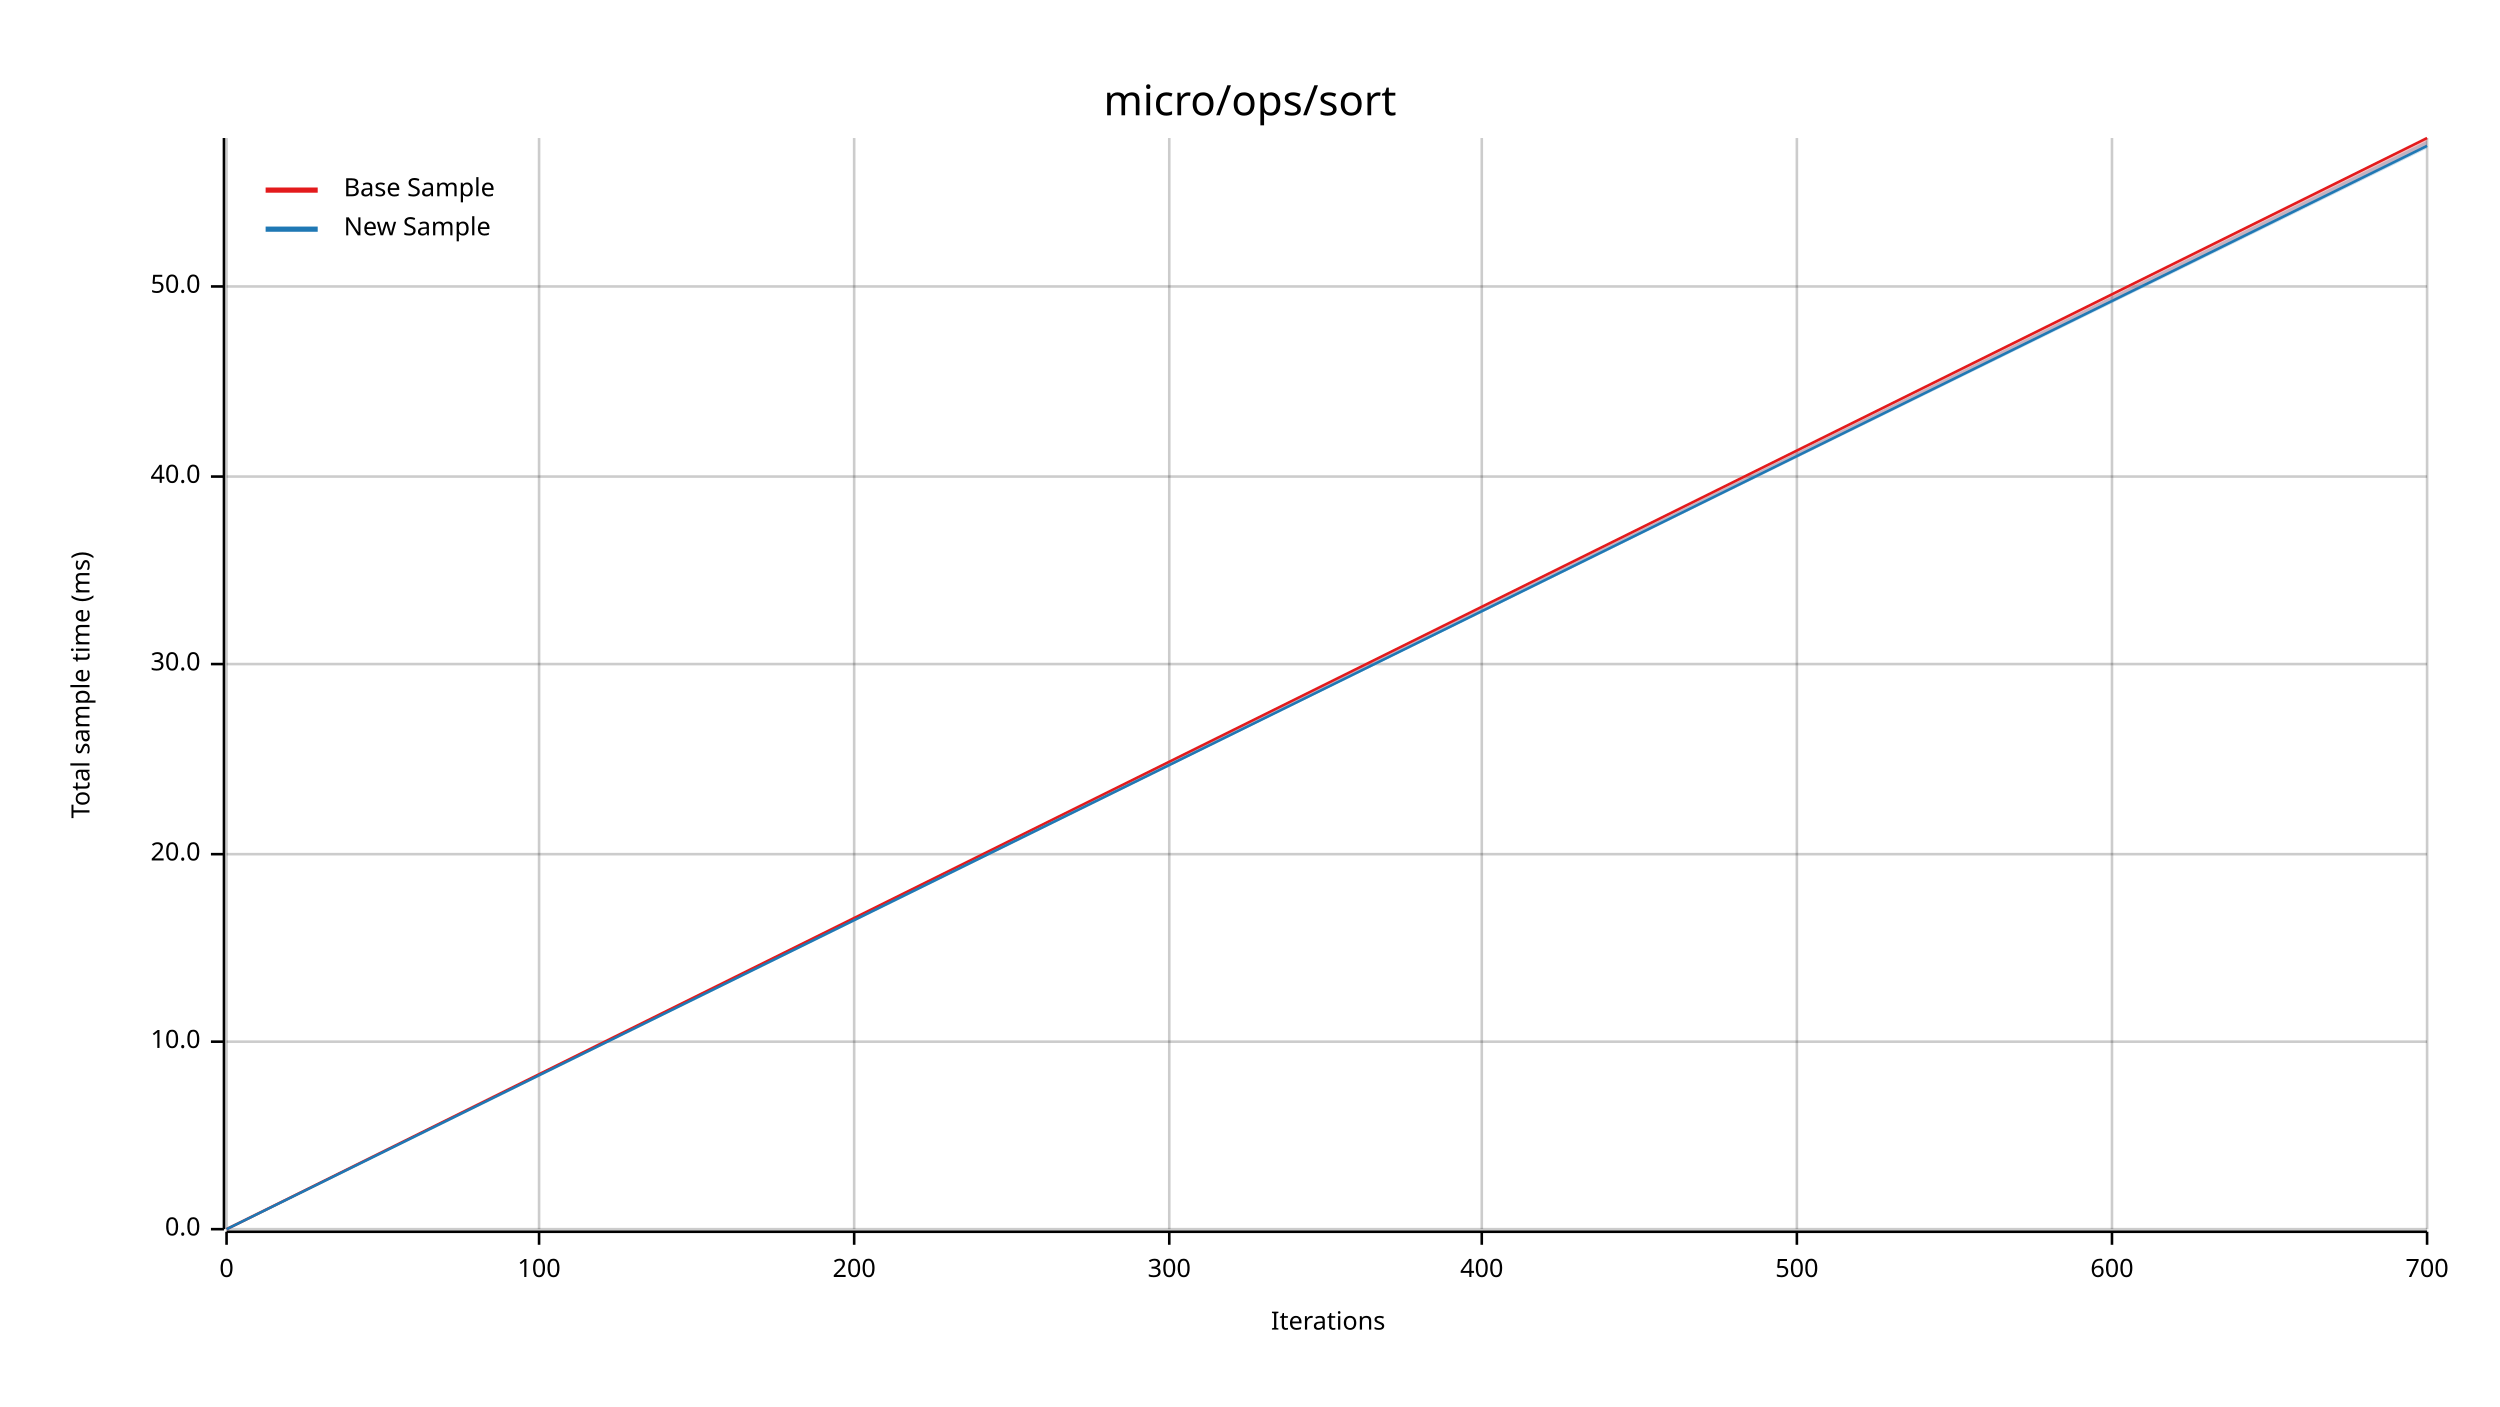
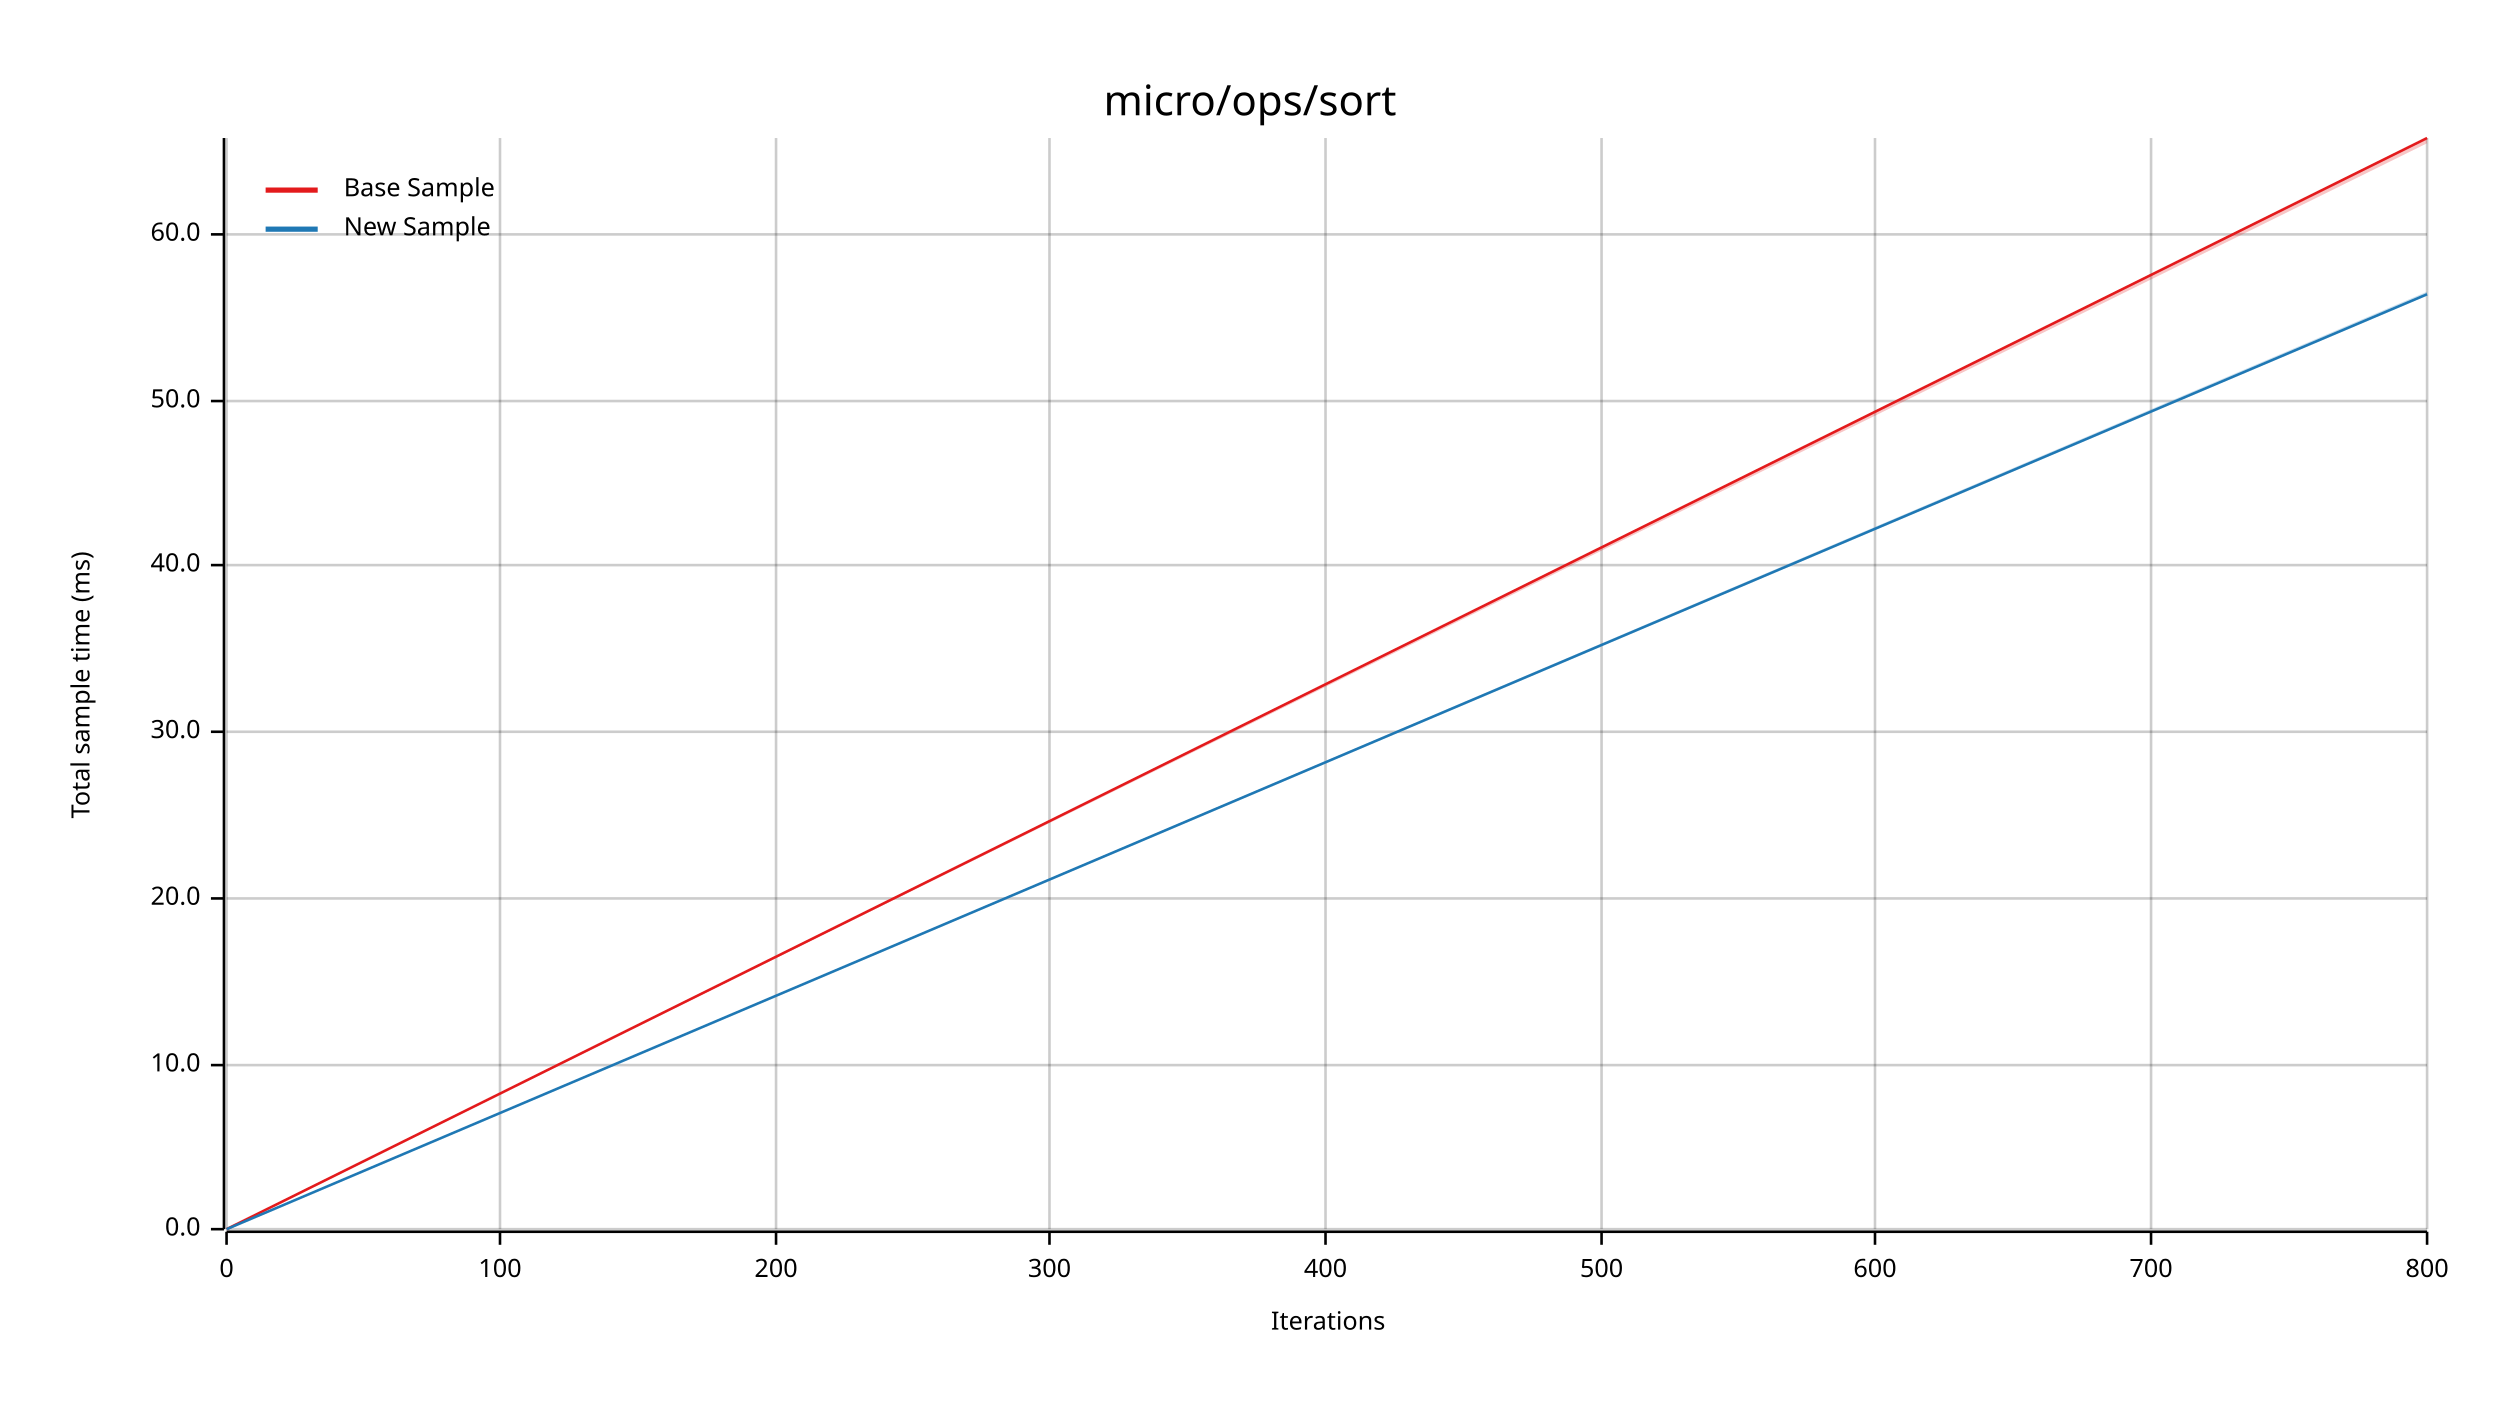
<svg xmlns="http://www.w3.org/2000/svg" width="960" height="540" viewBox="0 0 960 540">
  <text x="480" y="32" dy="0.76em" text-anchor="middle" font-family="sans-serif" font-size="16.129" opacity="1" fill="#000000">
micro/ops/sort
</text>
  <text x="27" y="263" dy="0.76em" text-anchor="middle" font-family="sans-serif" font-size="9.677" opacity="1" fill="#000000" transform="rotate(270, 27, 263)">
Total sample time (ms)
</text>
  <text x="510" y="513" dy="-0.5ex" text-anchor="middle" font-family="sans-serif" font-size="9.677" opacity="1" fill="#000000">
Iterations
</text>
  <line opacity="0.2" stroke="#000000" stroke-width="1" x1="87" y1="472" x2="87" y2="53" />
-   <line opacity="0.2" stroke="#000000" stroke-width="1" x1="207" y1="472" x2="207" y2="53" />
-   <line opacity="0.2" stroke="#000000" stroke-width="1" x1="328" y1="472" x2="328" y2="53" />
-   <line opacity="0.2" stroke="#000000" stroke-width="1" x1="449" y1="472" x2="449" y2="53" />
-   <line opacity="0.2" stroke="#000000" stroke-width="1" x1="569" y1="472" x2="569" y2="53" />
-   <line opacity="0.2" stroke="#000000" stroke-width="1" x1="690" y1="472" x2="690" y2="53" />
-   <line opacity="0.2" stroke="#000000" stroke-width="1" x1="811" y1="472" x2="811" y2="53" />
+   <line opacity="0.2" stroke="#000000" stroke-width="1" x1="192" y1="472" x2="192" y2="53" />
+   <line opacity="0.2" stroke="#000000" stroke-width="1" x1="298" y1="472" x2="298" y2="53" />
+   <line opacity="0.2" stroke="#000000" stroke-width="1" x1="403" y1="472" x2="403" y2="53" />
+   <line opacity="0.2" stroke="#000000" stroke-width="1" x1="509" y1="472" x2="509" y2="53" />
+   <line opacity="0.2" stroke="#000000" stroke-width="1" x1="615" y1="472" x2="615" y2="53" />
+   <line opacity="0.2" stroke="#000000" stroke-width="1" x1="720" y1="472" x2="720" y2="53" />
+   <line opacity="0.2" stroke="#000000" stroke-width="1" x1="826" y1="472" x2="826" y2="53" />
  <line opacity="0.2" stroke="#000000" stroke-width="1" x1="932" y1="472" x2="932" y2="53" />
  <line opacity="0.2" stroke="#000000" stroke-width="1" x1="87" y1="472" x2="932" y2="472" />
-   <line opacity="0.2" stroke="#000000" stroke-width="1" x1="87" y1="400" x2="932" y2="400" />
-   <line opacity="0.2" stroke="#000000" stroke-width="1" x1="87" y1="328" x2="932" y2="328" />
-   <line opacity="0.2" stroke="#000000" stroke-width="1" x1="87" y1="255" x2="932" y2="255" />
-   <line opacity="0.2" stroke="#000000" stroke-width="1" x1="87" y1="183" x2="932" y2="183" />
-   <line opacity="0.2" stroke="#000000" stroke-width="1" x1="87" y1="110" x2="932" y2="110" />
+   <line opacity="0.2" stroke="#000000" stroke-width="1" x1="87" y1="409" x2="932" y2="409" />
+   <line opacity="0.2" stroke="#000000" stroke-width="1" x1="87" y1="345" x2="932" y2="345" />
+   <line opacity="0.2" stroke="#000000" stroke-width="1" x1="87" y1="281" x2="932" y2="281" />
+   <line opacity="0.2" stroke="#000000" stroke-width="1" x1="87" y1="217" x2="932" y2="217" />
+   <line opacity="0.2" stroke="#000000" stroke-width="1" x1="87" y1="154" x2="932" y2="154" />
+   <line opacity="0.2" stroke="#000000" stroke-width="1" x1="87" y1="90" x2="932" y2="90" />
  <polyline fill="none" opacity="1" stroke="#000000" stroke-width="1" points="86,53 86,472 " />
  <text x="77" y="472" dy="0.5ex" text-anchor="end" font-family="sans-serif" font-size="9.677" opacity="1" fill="#000000">
0.0
</text>
  <polyline fill="none" opacity="1" stroke="#000000" stroke-width="1" points="81,472 86,472 " />
-   <text x="77" y="400" dy="0.5ex" text-anchor="end" font-family="sans-serif" font-size="9.677" opacity="1" fill="#000000">
+   <text x="77" y="409" dy="0.5ex" text-anchor="end" font-family="sans-serif" font-size="9.677" opacity="1" fill="#000000">
10.0
</text>
-   <polyline fill="none" opacity="1" stroke="#000000" stroke-width="1" points="81,400 86,400 " />
-   <text x="77" y="328" dy="0.5ex" text-anchor="end" font-family="sans-serif" font-size="9.677" opacity="1" fill="#000000">
+   <polyline fill="none" opacity="1" stroke="#000000" stroke-width="1" points="81,409 86,409 " />
+   <text x="77" y="345" dy="0.5ex" text-anchor="end" font-family="sans-serif" font-size="9.677" opacity="1" fill="#000000">
20.0
</text>
-   <polyline fill="none" opacity="1" stroke="#000000" stroke-width="1" points="81,328 86,328 " />
-   <text x="77" y="255" dy="0.5ex" text-anchor="end" font-family="sans-serif" font-size="9.677" opacity="1" fill="#000000">
+   <polyline fill="none" opacity="1" stroke="#000000" stroke-width="1" points="81,345 86,345 " />
+   <text x="77" y="281" dy="0.5ex" text-anchor="end" font-family="sans-serif" font-size="9.677" opacity="1" fill="#000000">
30.0
</text>
-   <polyline fill="none" opacity="1" stroke="#000000" stroke-width="1" points="81,255 86,255 " />
-   <text x="77" y="183" dy="0.5ex" text-anchor="end" font-family="sans-serif" font-size="9.677" opacity="1" fill="#000000">
+   <polyline fill="none" opacity="1" stroke="#000000" stroke-width="1" points="81,281 86,281 " />
+   <text x="77" y="217" dy="0.5ex" text-anchor="end" font-family="sans-serif" font-size="9.677" opacity="1" fill="#000000">
40.0
</text>
-   <polyline fill="none" opacity="1" stroke="#000000" stroke-width="1" points="81,183 86,183 " />
-   <text x="77" y="110" dy="0.5ex" text-anchor="end" font-family="sans-serif" font-size="9.677" opacity="1" fill="#000000">
+   <polyline fill="none" opacity="1" stroke="#000000" stroke-width="1" points="81,217 86,217 " />
+   <text x="77" y="154" dy="0.5ex" text-anchor="end" font-family="sans-serif" font-size="9.677" opacity="1" fill="#000000">
50.0
</text>
-   <polyline fill="none" opacity="1" stroke="#000000" stroke-width="1" points="81,110 86,110 " />
+   <polyline fill="none" opacity="1" stroke="#000000" stroke-width="1" points="81,154 86,154 " />
+   <text x="77" y="90" dy="0.5ex" text-anchor="end" font-family="sans-serif" font-size="9.677" opacity="1" fill="#000000">
+ 60.0
+ </text>
+   <polyline fill="none" opacity="1" stroke="#000000" stroke-width="1" points="81,90 86,90 " />
  <polyline fill="none" opacity="1" stroke="#000000" stroke-width="1" points="87,473 932,473 " />
  <text x="87" y="483" dy="0.76em" text-anchor="middle" font-family="sans-serif" font-size="9.677" opacity="1" fill="#000000">
0
</text>
  <polyline fill="none" opacity="1" stroke="#000000" stroke-width="1" points="87,473 87,478 " />
-   <text x="207" y="483" dy="0.76em" text-anchor="middle" font-family="sans-serif" font-size="9.677" opacity="1" fill="#000000">
+   <text x="192" y="483" dy="0.76em" text-anchor="middle" font-family="sans-serif" font-size="9.677" opacity="1" fill="#000000">
100
</text>
-   <polyline fill="none" opacity="1" stroke="#000000" stroke-width="1" points="207,473 207,478 " />
-   <text x="328" y="483" dy="0.76em" text-anchor="middle" font-family="sans-serif" font-size="9.677" opacity="1" fill="#000000">
+   <polyline fill="none" opacity="1" stroke="#000000" stroke-width="1" points="192,473 192,478 " />
+   <text x="298" y="483" dy="0.76em" text-anchor="middle" font-family="sans-serif" font-size="9.677" opacity="1" fill="#000000">
200
</text>
-   <polyline fill="none" opacity="1" stroke="#000000" stroke-width="1" points="328,473 328,478 " />
-   <text x="449" y="483" dy="0.76em" text-anchor="middle" font-family="sans-serif" font-size="9.677" opacity="1" fill="#000000">
+   <polyline fill="none" opacity="1" stroke="#000000" stroke-width="1" points="298,473 298,478 " />
+   <text x="403" y="483" dy="0.76em" text-anchor="middle" font-family="sans-serif" font-size="9.677" opacity="1" fill="#000000">
300
</text>
-   <polyline fill="none" opacity="1" stroke="#000000" stroke-width="1" points="449,473 449,478 " />
-   <text x="569" y="483" dy="0.76em" text-anchor="middle" font-family="sans-serif" font-size="9.677" opacity="1" fill="#000000">
+   <polyline fill="none" opacity="1" stroke="#000000" stroke-width="1" points="403,473 403,478 " />
+   <text x="509" y="483" dy="0.76em" text-anchor="middle" font-family="sans-serif" font-size="9.677" opacity="1" fill="#000000">
400
</text>
-   <polyline fill="none" opacity="1" stroke="#000000" stroke-width="1" points="569,473 569,478 " />
-   <text x="690" y="483" dy="0.76em" text-anchor="middle" font-family="sans-serif" font-size="9.677" opacity="1" fill="#000000">
+   <polyline fill="none" opacity="1" stroke="#000000" stroke-width="1" points="509,473 509,478 " />
+   <text x="615" y="483" dy="0.76em" text-anchor="middle" font-family="sans-serif" font-size="9.677" opacity="1" fill="#000000">
500
</text>
-   <polyline fill="none" opacity="1" stroke="#000000" stroke-width="1" points="690,473 690,478 " />
-   <text x="811" y="483" dy="0.76em" text-anchor="middle" font-family="sans-serif" font-size="9.677" opacity="1" fill="#000000">
+   <polyline fill="none" opacity="1" stroke="#000000" stroke-width="1" points="615,473 615,478 " />
+   <text x="720" y="483" dy="0.76em" text-anchor="middle" font-family="sans-serif" font-size="9.677" opacity="1" fill="#000000">
600
</text>
-   <polyline fill="none" opacity="1" stroke="#000000" stroke-width="1" points="811,473 811,478 " />
+   <polyline fill="none" opacity="1" stroke="#000000" stroke-width="1" points="720,473 720,478 " />
+   <text x="826" y="483" dy="0.76em" text-anchor="middle" font-family="sans-serif" font-size="9.677" opacity="1" fill="#000000">
+ 700
+ </text>
+   <polyline fill="none" opacity="1" stroke="#000000" stroke-width="1" points="826,473 826,478 " />
  <text x="932" y="483" dy="0.76em" text-anchor="middle" font-family="sans-serif" font-size="9.677" opacity="1" fill="#000000">
- 700
+ 800
</text>
  <polyline fill="none" opacity="1" stroke="#000000" stroke-width="1" points="932,473 932,478 " />
  <polyline fill="none" opacity="1" stroke="#E31A1C" stroke-width="1" points="87,472 932,53 " />
-   <polygon opacity="0.25" fill="#E31A1C" points="87,472 932,56 932,53 " />
-   <polyline fill="none" opacity="1" stroke="#1F78B4" stroke-width="1" points="87,472 932,56 " />
-   <polygon opacity="0.25" fill="#1F78B4" points="87,472 932,57 932,54 " />
+   <polygon opacity="0.25" fill="#E31A1C" points="87,472 932,55 932,53 " />
+   <polyline fill="none" opacity="1" stroke="#1F78B4" stroke-width="1" points="87,472 932,113 " />
+   <polygon opacity="0.25" fill="#1F78B4" points="87,472 932,113 932,112 " />
  <text x="132" y="68" dy="0.76em" text-anchor="start" font-family="sans-serif" font-size="9.677" opacity="1" fill="#000000">
Base Sample
</text>
  <text x="132" y="83" dy="0.76em" text-anchor="start" font-family="sans-serif" font-size="9.677" opacity="1" fill="#000000">
New Sample
</text>
  <polyline fill="none" opacity="1" stroke="#E31A1C" stroke-width="2" points="102,73 122,73 " />
  <polyline fill="none" opacity="1" stroke="#1F78B4" stroke-width="2" points="102,88 122,88 " />
</svg>
